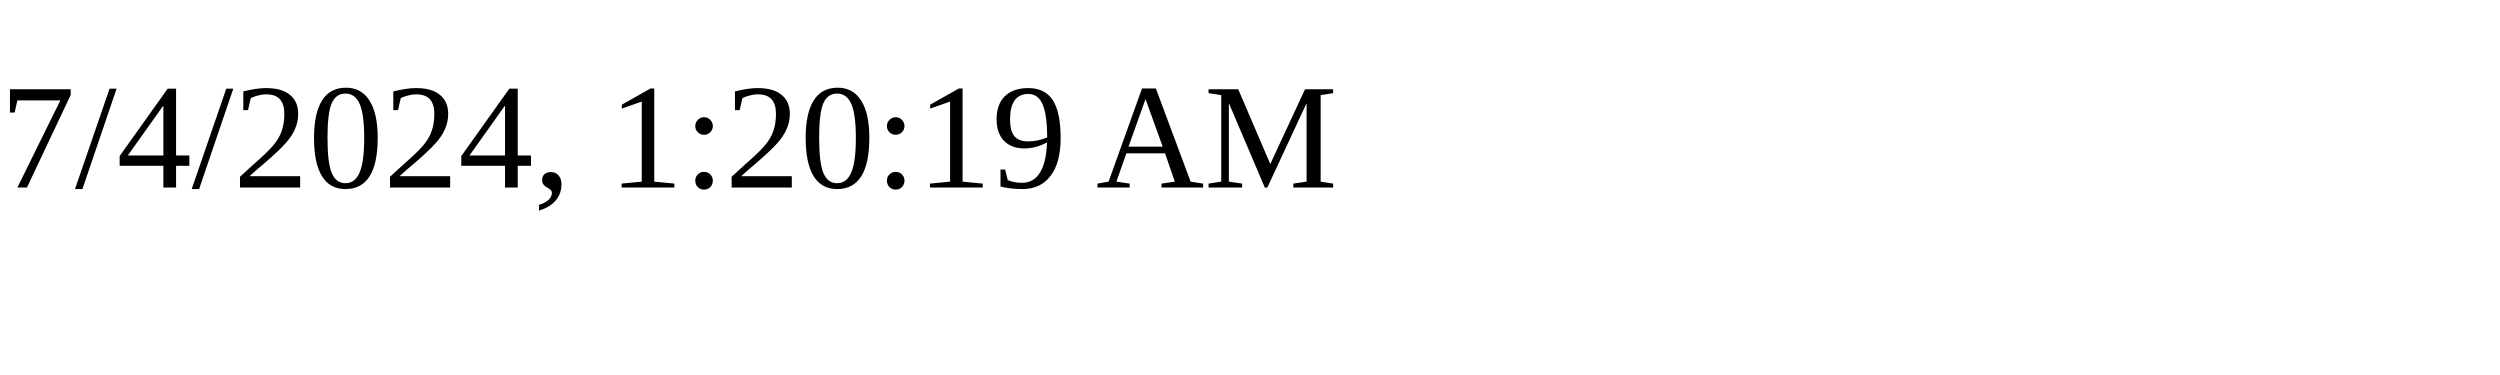
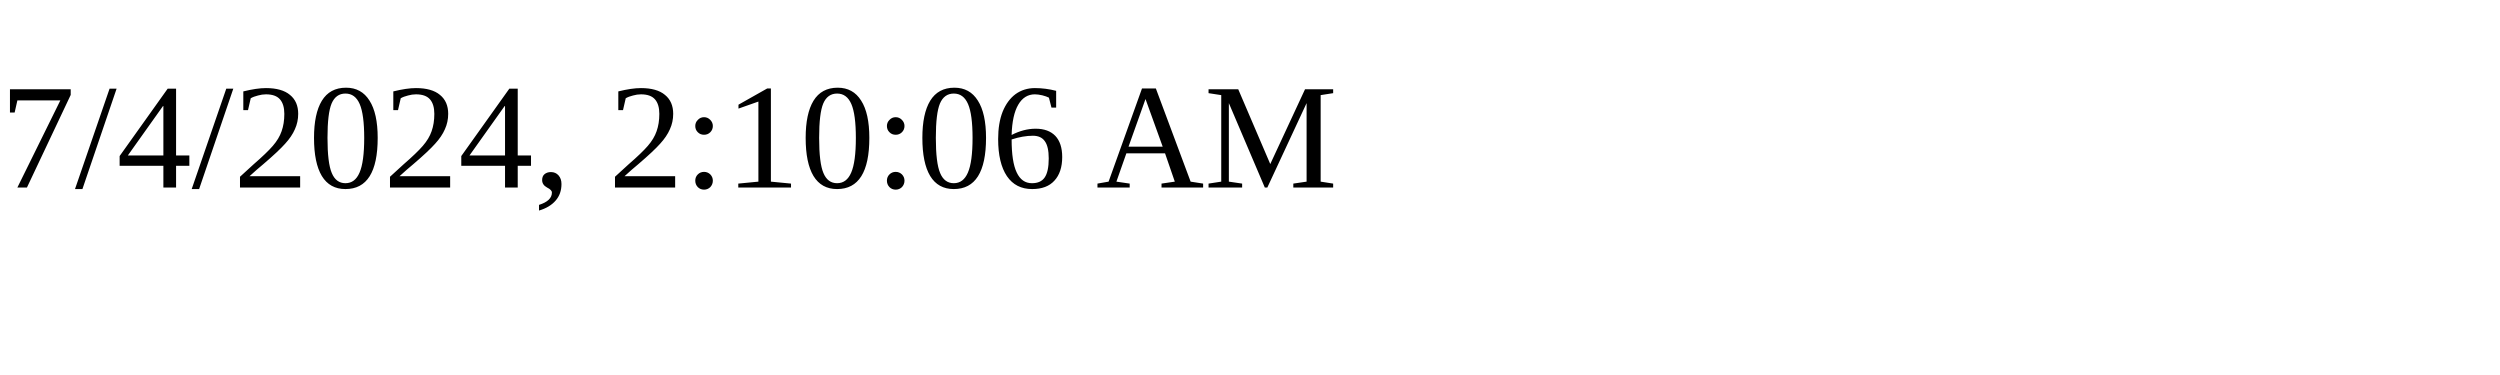
<svg xmlns="http://www.w3.org/2000/svg" height="30" width="200">
-   <text x="0" y="15">7/4/2024, 1:20:19 AM</text>
+   <text x="0" y="15">7/4/2024, 2:10:06 AM</text>
</svg>
